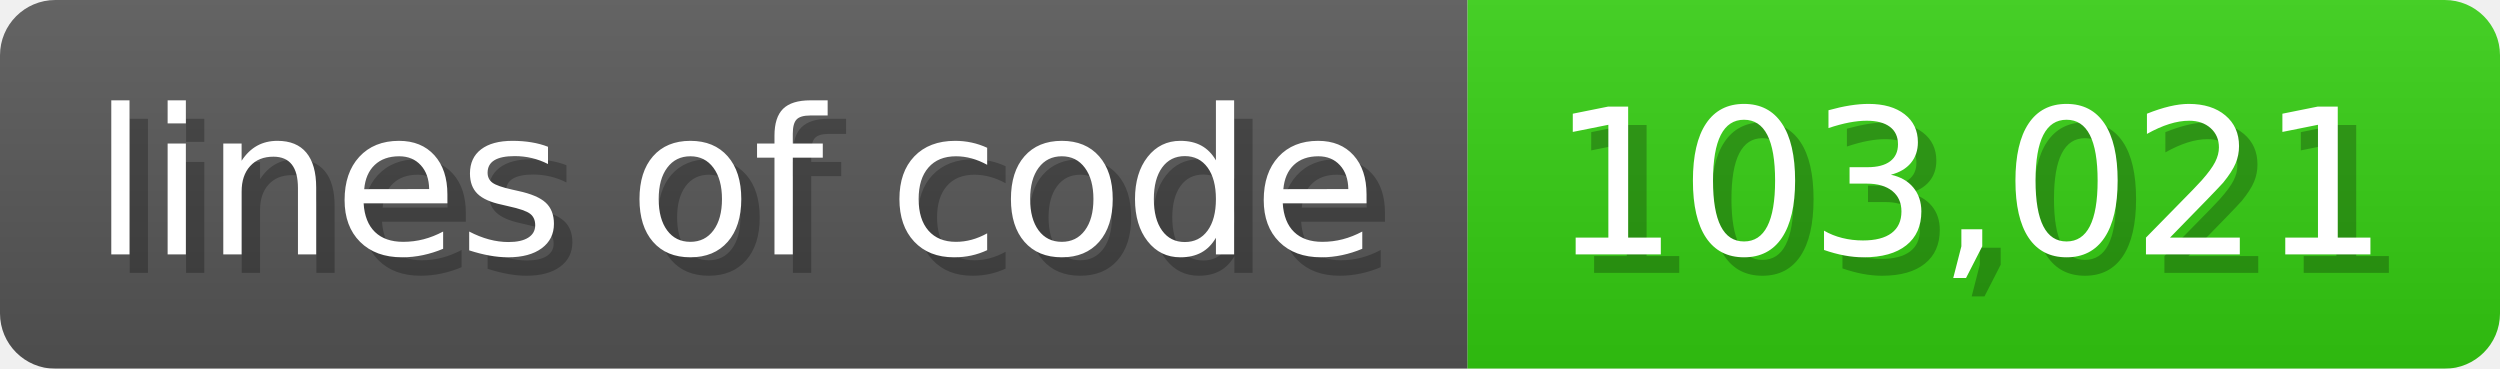
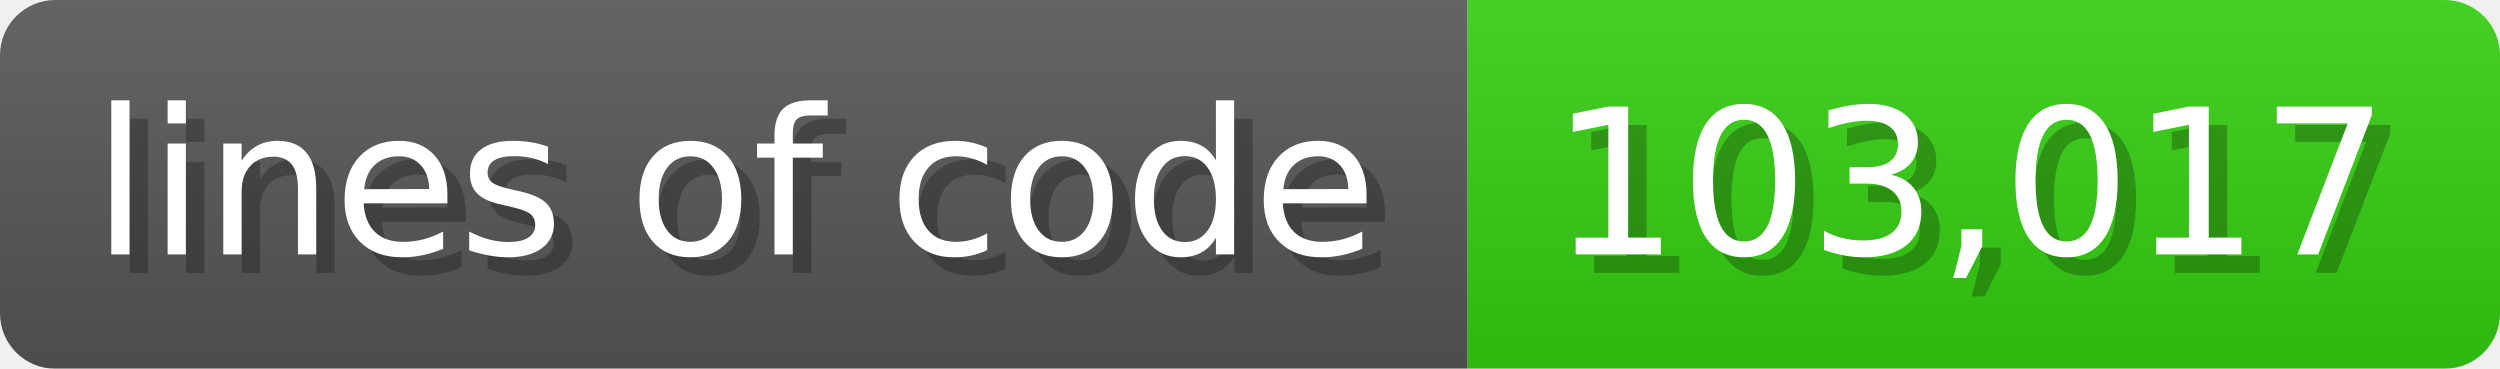
<svg xmlns="http://www.w3.org/2000/svg" width="135.6" height="20" viewBox="0 0 1356 200">
  <linearGradient id="a" x2="0" y2="100%">
    <stop offset="0" stop-opacity=".1" stop-color="#EEE" />
    <stop offset="1" stop-opacity=".1" />
  </linearGradient>
  <mask id="m">
    <rect width="1356" height="200" rx="30" fill="#FFF" />
  </mask>
  <g mask="url(#m)">
    <rect width="796" height="200" fill="#555" />
    <rect width="560" height="200" fill="#3C1" x="796" />
    <rect width="1356" height="200" fill="url(#a)" />
  </g>
  <g fill="#fff" text-anchor="start" font-family="Verdana,DejaVu Sans,sans-serif" font-size="110">
    <text x="60" y="148" textLength="696" fill="#000" opacity="0.25">lines of code</text>
    <text x="50" y="138" textLength="696">lines of code</text>
-     <text x="851" y="148" textLength="460" fill="#000" opacity="0.25">103,021</text>
-     <text x="841" y="138" textLength="460">103,021</text>
+     <text x="851" y="148" textLength="460" fill="#000" opacity="0.25">103,017</text>
+     <text x="841" y="138" textLength="460">103,017</text>
  </g>
</svg>
